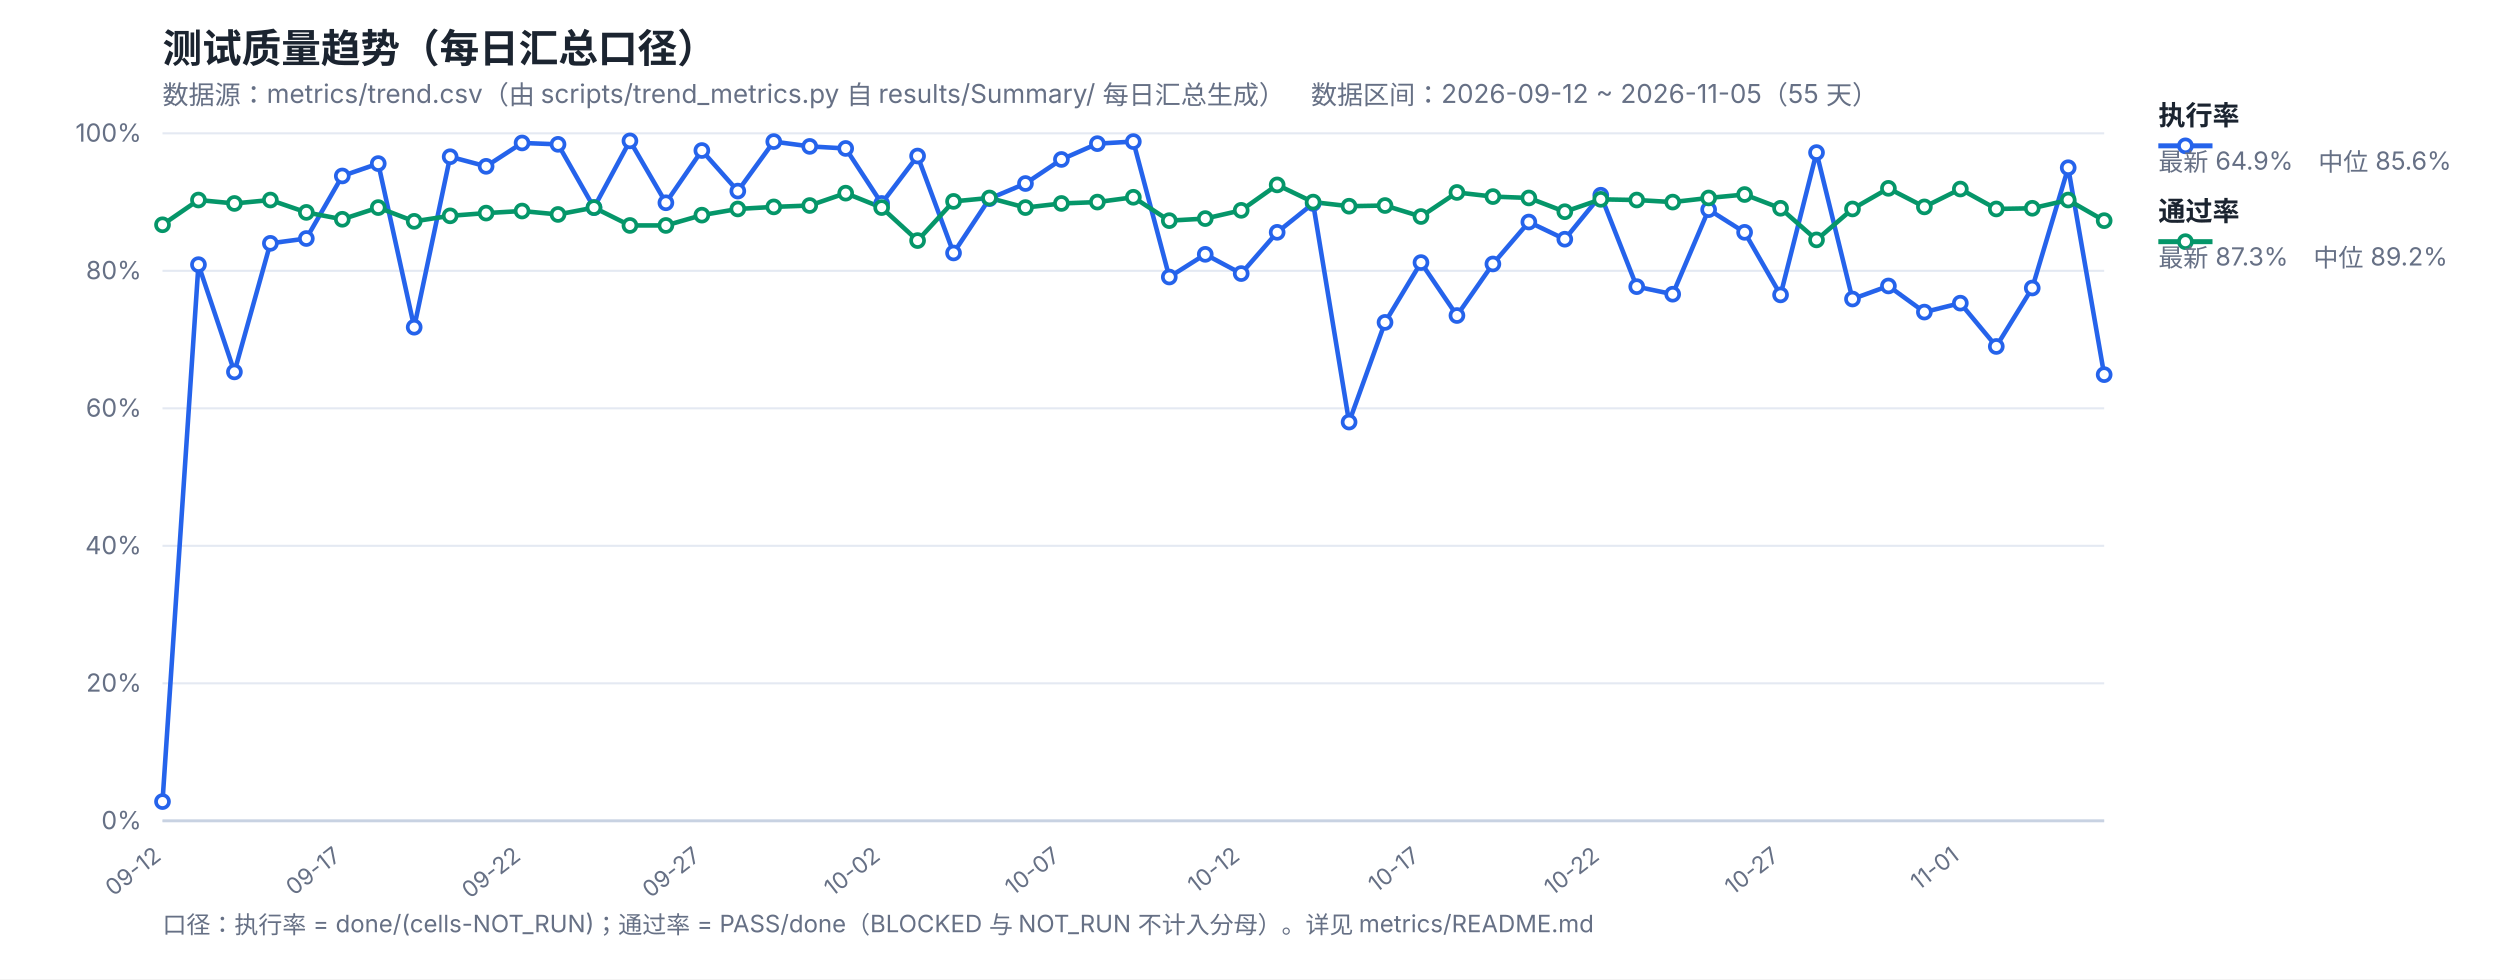
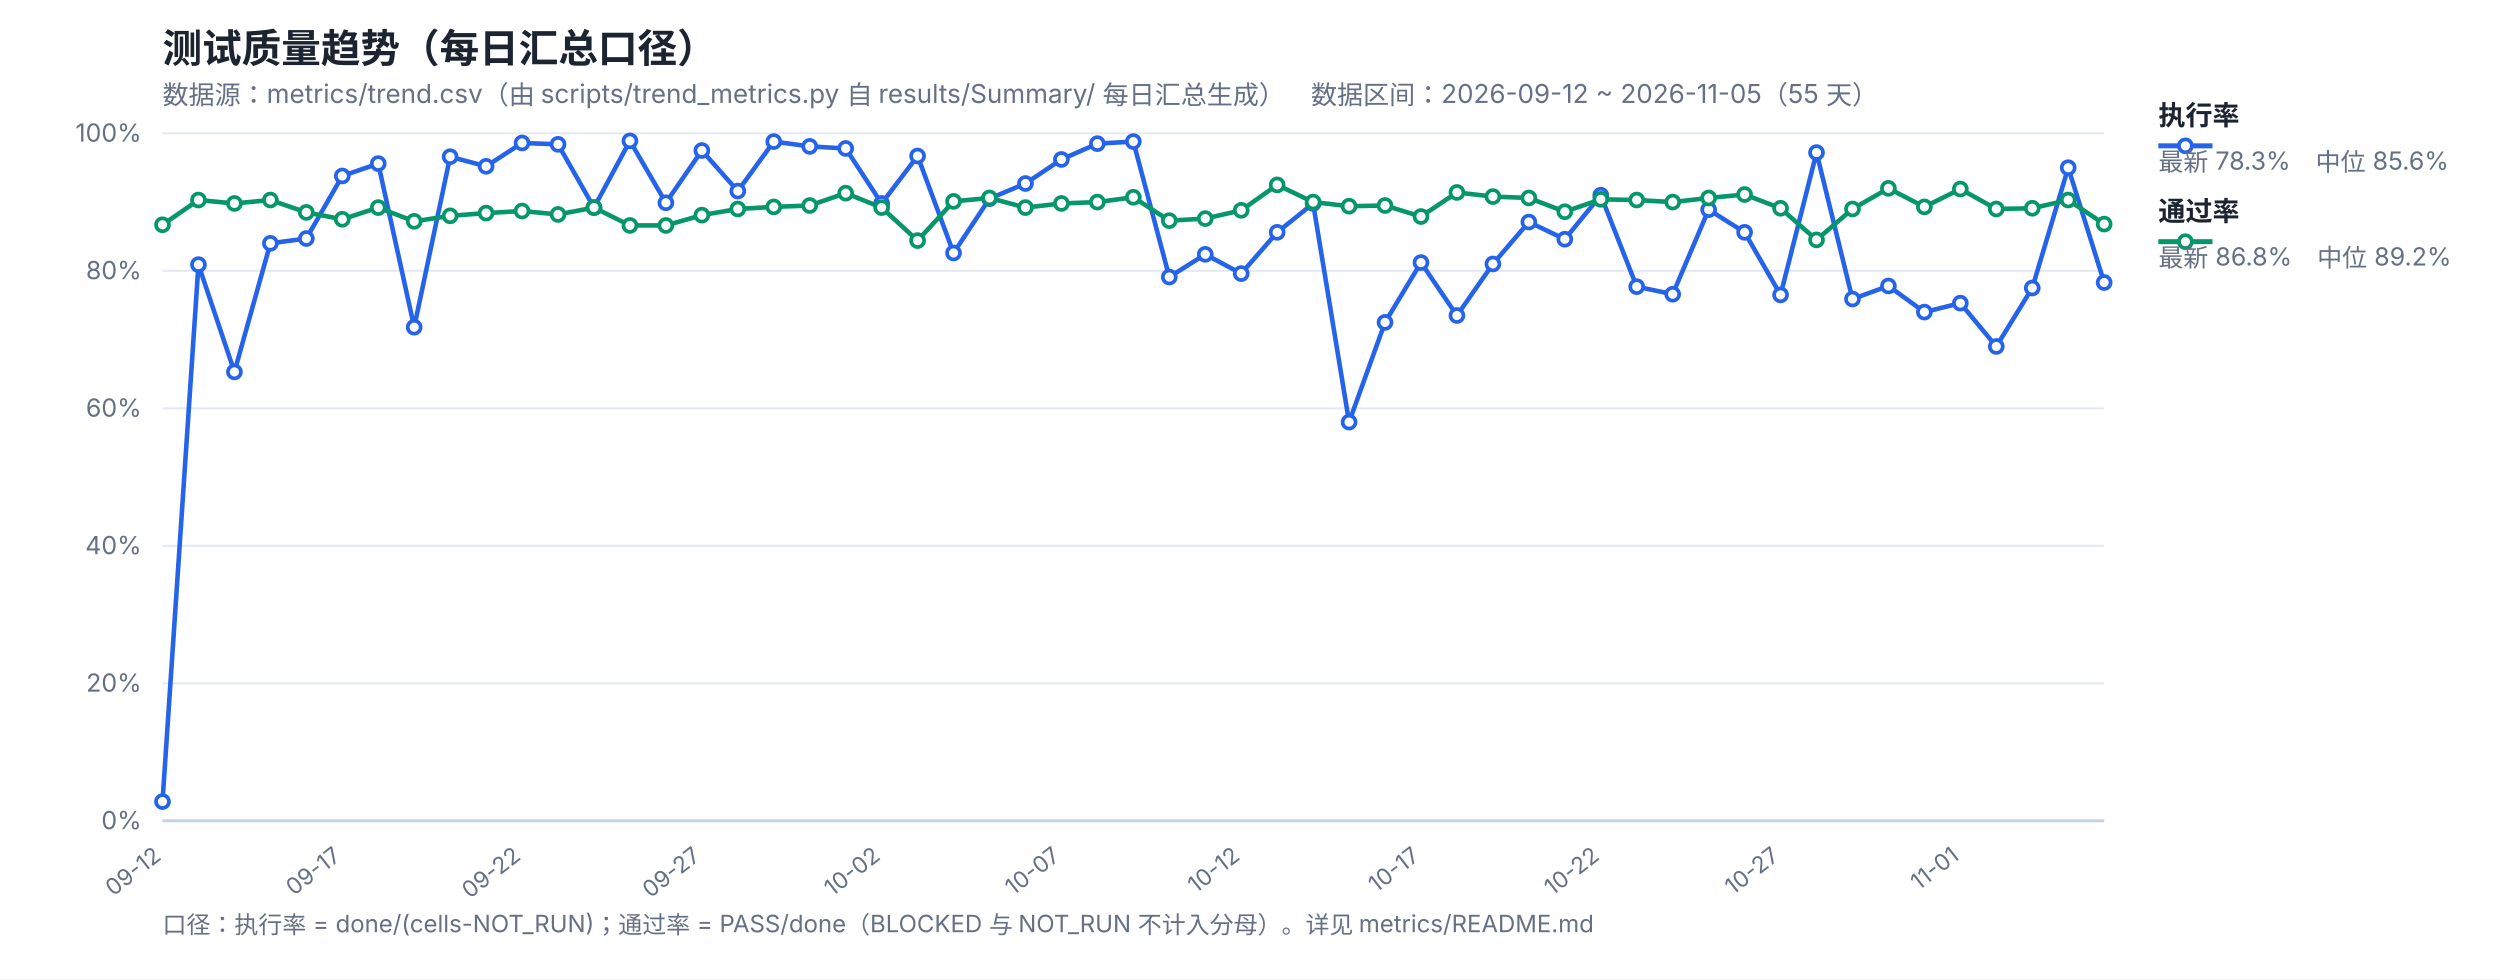
<svg xmlns="http://www.w3.org/2000/svg" width="1200" height="470" viewBox="0 0 1200 470" font-family="-apple-system,Segoe UI,Microsoft YaHei,sans-serif">
  <rect width="1200" height="470" fill="#ffffff" />
  <text x="78" y="30" font-size="19" font-weight="700" fill="#1b2430">测试质量趋势（每日汇总口径）</text>
  <text x="78" y="50" font-size="12.5" fill="#667085">数据源：metrics/trend.csv（由 scripts/trend_metrics.py 自 results/Summary/ 每日汇总生成）　数据区间：2026-09-12 ~ 2026-11-05（55 天）</text>
  <line x1="78" y1="394.0" x2="1010" y2="394.0" stroke="#e4e9f2" stroke-width="1" />
  <text x="68" y="398.0" font-size="12" fill="#667085" text-anchor="end">0%</text>
  <line x1="78" y1="328.0" x2="1010" y2="328.0" stroke="#e4e9f2" stroke-width="1" />
  <text x="68" y="332.0" font-size="12" fill="#667085" text-anchor="end">20%</text>
  <line x1="78" y1="262.0" x2="1010" y2="262.0" stroke="#e4e9f2" stroke-width="1" />
  <text x="68" y="266.0" font-size="12" fill="#667085" text-anchor="end">40%</text>
  <line x1="78" y1="196.0" x2="1010" y2="196.0" stroke="#e4e9f2" stroke-width="1" />
  <text x="68" y="200.0" font-size="12" fill="#667085" text-anchor="end">60%</text>
  <line x1="78" y1="130.0" x2="1010" y2="130.0" stroke="#e4e9f2" stroke-width="1" />
  <text x="68" y="134.0" font-size="12" fill="#667085" text-anchor="end">80%</text>
  <line x1="78" y1="64.0" x2="1010" y2="64.0" stroke="#e4e9f2" stroke-width="1" />
  <text x="68" y="68.0" font-size="12" fill="#667085" text-anchor="end">100%</text>
  <text x="78.0" y="412" font-size="11" fill="#667085" text-anchor="end" transform="rotate(-38 78.0 412)">09-12</text>
  <text x="164.3" y="412" font-size="11" fill="#667085" text-anchor="end" transform="rotate(-38 164.3 412)">09-17</text>
  <text x="250.59" y="412" font-size="11" fill="#667085" text-anchor="end" transform="rotate(-38 250.59 412)">09-22</text>
  <text x="336.89" y="412" font-size="11" fill="#667085" text-anchor="end" transform="rotate(-38 336.89 412)">09-27</text>
  <text x="423.19" y="412" font-size="11" fill="#667085" text-anchor="end" transform="rotate(-38 423.19 412)">10-02</text>
  <text x="509.48" y="412" font-size="11" fill="#667085" text-anchor="end" transform="rotate(-38 509.48 412)">10-07</text>
  <text x="595.78" y="412" font-size="11" fill="#667085" text-anchor="end" transform="rotate(-38 595.78 412)">10-12</text>
  <text x="682.07" y="412" font-size="11" fill="#667085" text-anchor="end" transform="rotate(-38 682.07 412)">10-17</text>
  <text x="768.37" y="412" font-size="11" fill="#667085" text-anchor="end" transform="rotate(-38 768.37 412)">10-22</text>
  <text x="854.67" y="412" font-size="11" fill="#667085" text-anchor="end" transform="rotate(-38 854.67 412)">10-27</text>
  <text x="940.96" y="412" font-size="11" fill="#667085" text-anchor="end" transform="rotate(-38 940.96 412)">11-01</text>
  <line x1="78" y1="394" x2="1010" y2="394" stroke="#c8d2e2" stroke-width="1.4" />
-   <polyline fill="none" stroke="#2563eb" stroke-width="2.2" stroke-linejoin="round" points="78.0,384.76 95.26,127.03 112.52,178.51 129.78,116.8 147.04,114.49 164.3,84.46 181.56,78.52 198.81,157.06 216.07,75.22 233.33,79.84 250.59,68.62 267.85,69.28 285.11,99.64 302.37,67.63 319.63,97.33 336.89,72.25 354.15,91.72 371.41,67.96 388.67,70.27 405.93,71.26 423.19,97.66 440.44,74.89 457.7,121.42 474.96,95.35 492.22,88.09 509.48,76.54 526.74,68.95 544.0,67.96 561.26,132.97 578.52,122.08 595.78,131.32 613.04,111.52 630.3,97.66 647.56,202.6 664.81,154.75 682.07,126.04 699.33,151.45 716.59,126.7 733.85,106.57 751.11,114.82 768.37,93.7 785.63,137.59 802.89,141.22 820.15,100.63 837.41,111.52 854.67,141.55 871.93,73.24 889.19,143.53 906.44,137.26 923.7,149.8 940.96,145.51 958.22,166.3 975.48,138.25 992.74,80.5 1010.0,179.83" />
-   <polyline fill="none" stroke="#059669" stroke-width="2.2" stroke-linejoin="round" points="78.0,107.89 95.26,96.01 112.52,97.66 129.78,96.01 147.04,101.95 164.3,105.25 181.56,99.64 198.81,106.24 216.07,103.6 233.33,102.28 250.59,101.29 267.85,102.94 285.11,99.64 302.37,108.22 319.63,108.22 336.89,103.27 354.15,100.3 371.41,99.31 388.67,98.65 405.93,92.71 423.19,99.64 440.44,115.48 457.7,96.67 474.96,95.02 492.22,99.64 509.48,97.66 526.74,97.0 544.0,94.69 561.26,105.91 578.52,104.92 595.78,100.96 613.04,88.75 630.3,97.0 647.56,98.98 664.81,98.65 682.07,103.93 699.33,92.38 716.59,94.36 733.85,95.02 751.11,101.62 768.37,95.68 785.63,96.01 802.89,97.0 820.15,95.02 837.41,93.37 854.67,99.97 871.93,115.15 889.19,100.3 906.44,90.4 923.7,99.31 940.96,90.73 958.22,100.3 975.48,99.97 992.74,96.01 1010.0,105.91" />
+   <polyline fill="none" stroke="#2563eb" stroke-width="2.2" stroke-linejoin="round" points="78.0,384.76 95.26,127.03 112.52,178.51 129.78,116.8 147.04,114.49 164.3,84.46 181.56,78.52 198.81,157.06 216.07,75.22 233.33,79.84 250.59,68.62 267.85,69.28 285.11,99.64 302.37,67.63 319.63,97.33 336.89,72.25 354.15,91.72 371.41,67.96 388.67,70.27 405.93,71.26 423.19,97.66 440.44,74.89 457.7,121.42 474.96,95.35 492.22,88.09 509.48,76.54 526.74,68.95 544.0,67.96 561.26,132.97 578.52,122.08 595.78,131.32 613.04,111.52 630.3,97.66 647.56,202.6 664.81,154.75 682.07,126.04 699.33,151.45 716.59,126.7 733.85,106.57 751.11,114.82 768.37,93.7 785.63,137.59 802.89,141.22 820.15,100.63 837.41,111.52 854.67,141.55 871.93,73.24 889.19,143.53 906.44,137.26 923.7,149.8 940.96,145.51 958.22,166.3 975.48,138.25 992.74,80.5 1010.0,135.61" />
+   <polyline fill="none" stroke="#059669" stroke-width="2.2" stroke-linejoin="round" points="78.0,107.89 95.26,96.01 112.52,97.66 129.78,96.01 147.04,101.95 164.3,105.25 181.56,99.64 198.81,106.24 216.07,103.6 233.33,102.28 250.59,101.29 267.85,102.94 285.11,99.64 302.37,108.22 319.63,108.22 336.89,103.27 354.15,100.3 371.41,99.31 388.67,98.65 405.93,92.71 423.19,99.64 440.44,115.48 457.7,96.67 474.96,95.02 492.22,99.64 509.48,97.66 526.74,97.0 544.0,94.69 561.26,105.91 578.52,104.92 595.78,100.96 613.04,88.75 630.3,97.0 647.56,98.98 664.81,98.65 682.07,103.93 699.33,92.38 716.59,94.36 733.85,95.02 751.11,101.62 768.37,95.68 785.63,96.01 802.89,97.0 820.15,95.02 837.41,93.37 854.67,99.97 871.93,115.15 889.19,100.3 906.44,90.4 923.7,99.31 940.96,90.73 958.22,100.3 975.48,99.97 992.74,96.01 1010.0,107.56" />
  <circle cx="78.0" cy="384.76" r="3.1" fill="#fff" stroke="#2563eb" stroke-width="1.8" />
  <circle cx="95.26" cy="127.03" r="3.1" fill="#fff" stroke="#2563eb" stroke-width="1.8" />
  <circle cx="112.52" cy="178.51" r="3.1" fill="#fff" stroke="#2563eb" stroke-width="1.8" />
  <circle cx="129.78" cy="116.8" r="3.1" fill="#fff" stroke="#2563eb" stroke-width="1.8" />
  <circle cx="147.04" cy="114.49" r="3.1" fill="#fff" stroke="#2563eb" stroke-width="1.8" />
  <circle cx="164.3" cy="84.46" r="3.1" fill="#fff" stroke="#2563eb" stroke-width="1.8" />
  <circle cx="181.56" cy="78.52" r="3.1" fill="#fff" stroke="#2563eb" stroke-width="1.8" />
  <circle cx="198.81" cy="157.06" r="3.1" fill="#fff" stroke="#2563eb" stroke-width="1.8" />
  <circle cx="216.07" cy="75.22" r="3.1" fill="#fff" stroke="#2563eb" stroke-width="1.8" />
  <circle cx="233.33" cy="79.84" r="3.1" fill="#fff" stroke="#2563eb" stroke-width="1.8" />
  <circle cx="250.59" cy="68.62" r="3.1" fill="#fff" stroke="#2563eb" stroke-width="1.8" />
  <circle cx="267.85" cy="69.28" r="3.1" fill="#fff" stroke="#2563eb" stroke-width="1.8" />
  <circle cx="285.11" cy="99.64" r="3.1" fill="#fff" stroke="#2563eb" stroke-width="1.8" />
  <circle cx="302.37" cy="67.63" r="3.1" fill="#fff" stroke="#2563eb" stroke-width="1.8" />
  <circle cx="319.63" cy="97.33" r="3.1" fill="#fff" stroke="#2563eb" stroke-width="1.8" />
  <circle cx="336.89" cy="72.25" r="3.1" fill="#fff" stroke="#2563eb" stroke-width="1.8" />
  <circle cx="354.15" cy="91.72" r="3.1" fill="#fff" stroke="#2563eb" stroke-width="1.8" />
  <circle cx="371.41" cy="67.96" r="3.1" fill="#fff" stroke="#2563eb" stroke-width="1.8" />
  <circle cx="388.67" cy="70.27" r="3.1" fill="#fff" stroke="#2563eb" stroke-width="1.8" />
  <circle cx="405.93" cy="71.26" r="3.1" fill="#fff" stroke="#2563eb" stroke-width="1.8" />
  <circle cx="423.19" cy="97.66" r="3.1" fill="#fff" stroke="#2563eb" stroke-width="1.8" />
  <circle cx="440.44" cy="74.89" r="3.1" fill="#fff" stroke="#2563eb" stroke-width="1.8" />
  <circle cx="457.7" cy="121.42" r="3.1" fill="#fff" stroke="#2563eb" stroke-width="1.8" />
  <circle cx="474.96" cy="95.35" r="3.1" fill="#fff" stroke="#2563eb" stroke-width="1.8" />
  <circle cx="492.22" cy="88.09" r="3.1" fill="#fff" stroke="#2563eb" stroke-width="1.8" />
  <circle cx="509.48" cy="76.54" r="3.1" fill="#fff" stroke="#2563eb" stroke-width="1.8" />
  <circle cx="526.74" cy="68.95" r="3.1" fill="#fff" stroke="#2563eb" stroke-width="1.8" />
  <circle cx="544.0" cy="67.96" r="3.1" fill="#fff" stroke="#2563eb" stroke-width="1.8" />
  <circle cx="561.26" cy="132.97" r="3.1" fill="#fff" stroke="#2563eb" stroke-width="1.8" />
  <circle cx="578.52" cy="122.08" r="3.1" fill="#fff" stroke="#2563eb" stroke-width="1.8" />
  <circle cx="595.78" cy="131.32" r="3.1" fill="#fff" stroke="#2563eb" stroke-width="1.8" />
  <circle cx="613.04" cy="111.52" r="3.1" fill="#fff" stroke="#2563eb" stroke-width="1.8" />
  <circle cx="630.3" cy="97.66" r="3.1" fill="#fff" stroke="#2563eb" stroke-width="1.8" />
  <circle cx="647.56" cy="202.6" r="3.1" fill="#fff" stroke="#2563eb" stroke-width="1.8" />
  <circle cx="664.81" cy="154.75" r="3.1" fill="#fff" stroke="#2563eb" stroke-width="1.8" />
  <circle cx="682.07" cy="126.04" r="3.1" fill="#fff" stroke="#2563eb" stroke-width="1.8" />
  <circle cx="699.33" cy="151.45" r="3.1" fill="#fff" stroke="#2563eb" stroke-width="1.8" />
  <circle cx="716.59" cy="126.7" r="3.1" fill="#fff" stroke="#2563eb" stroke-width="1.8" />
  <circle cx="733.85" cy="106.57" r="3.1" fill="#fff" stroke="#2563eb" stroke-width="1.8" />
  <circle cx="751.11" cy="114.82" r="3.1" fill="#fff" stroke="#2563eb" stroke-width="1.8" />
  <circle cx="768.37" cy="93.7" r="3.1" fill="#fff" stroke="#2563eb" stroke-width="1.8" />
  <circle cx="785.63" cy="137.59" r="3.1" fill="#fff" stroke="#2563eb" stroke-width="1.8" />
  <circle cx="802.89" cy="141.22" r="3.1" fill="#fff" stroke="#2563eb" stroke-width="1.8" />
  <circle cx="820.15" cy="100.63" r="3.1" fill="#fff" stroke="#2563eb" stroke-width="1.8" />
  <circle cx="837.41" cy="111.52" r="3.1" fill="#fff" stroke="#2563eb" stroke-width="1.8" />
  <circle cx="854.67" cy="141.55" r="3.1" fill="#fff" stroke="#2563eb" stroke-width="1.8" />
  <circle cx="871.93" cy="73.24" r="3.1" fill="#fff" stroke="#2563eb" stroke-width="1.8" />
  <circle cx="889.19" cy="143.53" r="3.1" fill="#fff" stroke="#2563eb" stroke-width="1.8" />
  <circle cx="906.44" cy="137.26" r="3.1" fill="#fff" stroke="#2563eb" stroke-width="1.8" />
  <circle cx="923.7" cy="149.8" r="3.1" fill="#fff" stroke="#2563eb" stroke-width="1.8" />
  <circle cx="940.96" cy="145.51" r="3.1" fill="#fff" stroke="#2563eb" stroke-width="1.8" />
  <circle cx="958.22" cy="166.3" r="3.1" fill="#fff" stroke="#2563eb" stroke-width="1.8" />
  <circle cx="975.48" cy="138.25" r="3.1" fill="#fff" stroke="#2563eb" stroke-width="1.8" />
  <circle cx="992.74" cy="80.5" r="3.1" fill="#fff" stroke="#2563eb" stroke-width="1.8" />
-   <circle cx="1010.0" cy="179.83" r="3.1" fill="#fff" stroke="#2563eb" stroke-width="1.8" />
+   <circle cx="1010.0" cy="135.61" r="3.1" fill="#fff" stroke="#2563eb" stroke-width="1.8" />
  <circle cx="78.0" cy="107.89" r="3.1" fill="#fff" stroke="#059669" stroke-width="1.8" />
  <circle cx="95.26" cy="96.01" r="3.1" fill="#fff" stroke="#059669" stroke-width="1.8" />
  <circle cx="112.52" cy="97.66" r="3.1" fill="#fff" stroke="#059669" stroke-width="1.8" />
  <circle cx="129.78" cy="96.01" r="3.1" fill="#fff" stroke="#059669" stroke-width="1.8" />
  <circle cx="147.04" cy="101.95" r="3.1" fill="#fff" stroke="#059669" stroke-width="1.8" />
  <circle cx="164.3" cy="105.25" r="3.1" fill="#fff" stroke="#059669" stroke-width="1.8" />
  <circle cx="181.56" cy="99.64" r="3.1" fill="#fff" stroke="#059669" stroke-width="1.8" />
  <circle cx="198.81" cy="106.24" r="3.1" fill="#fff" stroke="#059669" stroke-width="1.8" />
  <circle cx="216.07" cy="103.6" r="3.1" fill="#fff" stroke="#059669" stroke-width="1.8" />
  <circle cx="233.33" cy="102.28" r="3.1" fill="#fff" stroke="#059669" stroke-width="1.8" />
  <circle cx="250.59" cy="101.29" r="3.1" fill="#fff" stroke="#059669" stroke-width="1.8" />
  <circle cx="267.85" cy="102.94" r="3.1" fill="#fff" stroke="#059669" stroke-width="1.8" />
  <circle cx="285.11" cy="99.64" r="3.1" fill="#fff" stroke="#059669" stroke-width="1.8" />
  <circle cx="302.37" cy="108.22" r="3.1" fill="#fff" stroke="#059669" stroke-width="1.8" />
  <circle cx="319.63" cy="108.22" r="3.1" fill="#fff" stroke="#059669" stroke-width="1.8" />
  <circle cx="336.89" cy="103.27" r="3.1" fill="#fff" stroke="#059669" stroke-width="1.8" />
  <circle cx="354.15" cy="100.3" r="3.1" fill="#fff" stroke="#059669" stroke-width="1.8" />
  <circle cx="371.41" cy="99.31" r="3.1" fill="#fff" stroke="#059669" stroke-width="1.8" />
  <circle cx="388.67" cy="98.65" r="3.1" fill="#fff" stroke="#059669" stroke-width="1.8" />
  <circle cx="405.93" cy="92.71" r="3.1" fill="#fff" stroke="#059669" stroke-width="1.8" />
  <circle cx="423.19" cy="99.64" r="3.1" fill="#fff" stroke="#059669" stroke-width="1.8" />
  <circle cx="440.44" cy="115.48" r="3.1" fill="#fff" stroke="#059669" stroke-width="1.8" />
  <circle cx="457.7" cy="96.67" r="3.1" fill="#fff" stroke="#059669" stroke-width="1.8" />
  <circle cx="474.96" cy="95.02" r="3.1" fill="#fff" stroke="#059669" stroke-width="1.8" />
  <circle cx="492.22" cy="99.64" r="3.1" fill="#fff" stroke="#059669" stroke-width="1.8" />
  <circle cx="509.48" cy="97.66" r="3.1" fill="#fff" stroke="#059669" stroke-width="1.8" />
  <circle cx="526.74" cy="97.0" r="3.1" fill="#fff" stroke="#059669" stroke-width="1.8" />
  <circle cx="544.0" cy="94.69" r="3.1" fill="#fff" stroke="#059669" stroke-width="1.8" />
  <circle cx="561.26" cy="105.91" r="3.1" fill="#fff" stroke="#059669" stroke-width="1.8" />
  <circle cx="578.52" cy="104.92" r="3.1" fill="#fff" stroke="#059669" stroke-width="1.8" />
  <circle cx="595.78" cy="100.96" r="3.1" fill="#fff" stroke="#059669" stroke-width="1.8" />
  <circle cx="613.04" cy="88.75" r="3.1" fill="#fff" stroke="#059669" stroke-width="1.8" />
  <circle cx="630.3" cy="97.0" r="3.1" fill="#fff" stroke="#059669" stroke-width="1.8" />
  <circle cx="647.56" cy="98.98" r="3.1" fill="#fff" stroke="#059669" stroke-width="1.8" />
  <circle cx="664.81" cy="98.65" r="3.1" fill="#fff" stroke="#059669" stroke-width="1.8" />
  <circle cx="682.07" cy="103.93" r="3.1" fill="#fff" stroke="#059669" stroke-width="1.8" />
  <circle cx="699.33" cy="92.38" r="3.1" fill="#fff" stroke="#059669" stroke-width="1.8" />
  <circle cx="716.59" cy="94.36" r="3.1" fill="#fff" stroke="#059669" stroke-width="1.8" />
  <circle cx="733.85" cy="95.02" r="3.1" fill="#fff" stroke="#059669" stroke-width="1.8" />
  <circle cx="751.11" cy="101.62" r="3.1" fill="#fff" stroke="#059669" stroke-width="1.8" />
  <circle cx="768.37" cy="95.68" r="3.1" fill="#fff" stroke="#059669" stroke-width="1.8" />
  <circle cx="785.63" cy="96.01" r="3.1" fill="#fff" stroke="#059669" stroke-width="1.8" />
  <circle cx="802.89" cy="97.0" r="3.1" fill="#fff" stroke="#059669" stroke-width="1.8" />
  <circle cx="820.15" cy="95.02" r="3.1" fill="#fff" stroke="#059669" stroke-width="1.8" />
  <circle cx="837.41" cy="93.37" r="3.1" fill="#fff" stroke="#059669" stroke-width="1.8" />
  <circle cx="854.67" cy="99.97" r="3.1" fill="#fff" stroke="#059669" stroke-width="1.8" />
  <circle cx="871.93" cy="115.15" r="3.1" fill="#fff" stroke="#059669" stroke-width="1.8" />
  <circle cx="889.19" cy="100.3" r="3.1" fill="#fff" stroke="#059669" stroke-width="1.8" />
  <circle cx="906.44" cy="90.4" r="3.1" fill="#fff" stroke="#059669" stroke-width="1.8" />
  <circle cx="923.7" cy="99.31" r="3.1" fill="#fff" stroke="#059669" stroke-width="1.8" />
  <circle cx="940.96" cy="90.73" r="3.1" fill="#fff" stroke="#059669" stroke-width="1.8" />
  <circle cx="958.22" cy="100.3" r="3.1" fill="#fff" stroke="#059669" stroke-width="1.8" />
  <circle cx="975.48" cy="99.97" r="3.1" fill="#fff" stroke="#059669" stroke-width="1.8" />
  <circle cx="992.74" cy="96.01" r="3.1" fill="#fff" stroke="#059669" stroke-width="1.8" />
-   <circle cx="1010.0" cy="105.91" r="3.1" fill="#fff" stroke="#059669" stroke-width="1.8" />
+   <circle cx="1010.0" cy="107.56" r="3.1" fill="#fff" stroke="#059669" stroke-width="1.8" />
  <line x1="1036" y1="70" x2="1062" y2="70" stroke="#2563eb" stroke-width="2.4" />
  <circle cx="1049" cy="70" r="3.1" fill="#fff" stroke="#2563eb" stroke-width="1.8" />
  <text x="1036" y="60" font-size="13" font-weight="600" fill="#1b2430">执行率</text>
-   <text x="1036" y="82" font-size="12" fill="#667085">最新 64.9%　中位 85.6%</text>
+   <text x="1036" y="82" font-size="12" fill="#667085">最新 78.3%　中位 85.6%</text>
  <line x1="1036" y1="116" x2="1062" y2="116" stroke="#059669" stroke-width="2.4" />
  <circle cx="1049" cy="116" r="3.1" fill="#fff" stroke="#059669" stroke-width="1.8" />
  <text x="1036" y="106" font-size="13" font-weight="600" fill="#1b2430">通过率</text>
-   <text x="1036" y="128" font-size="12" fill="#667085">最新 87.3%　中位 89.2%</text>
+   <text x="1036" y="128" font-size="12" fill="#667085">最新 86.8%　中位 89.2%</text>
  <text x="78" y="448" font-size="11.5" fill="#667085">口径：执行率 = done/(cells-NOT_RUN)；通过率 = PASS/done（BLOCKED 与 NOT_RUN 不计入分母）。详见 metrics/README.md</text>
</svg>
